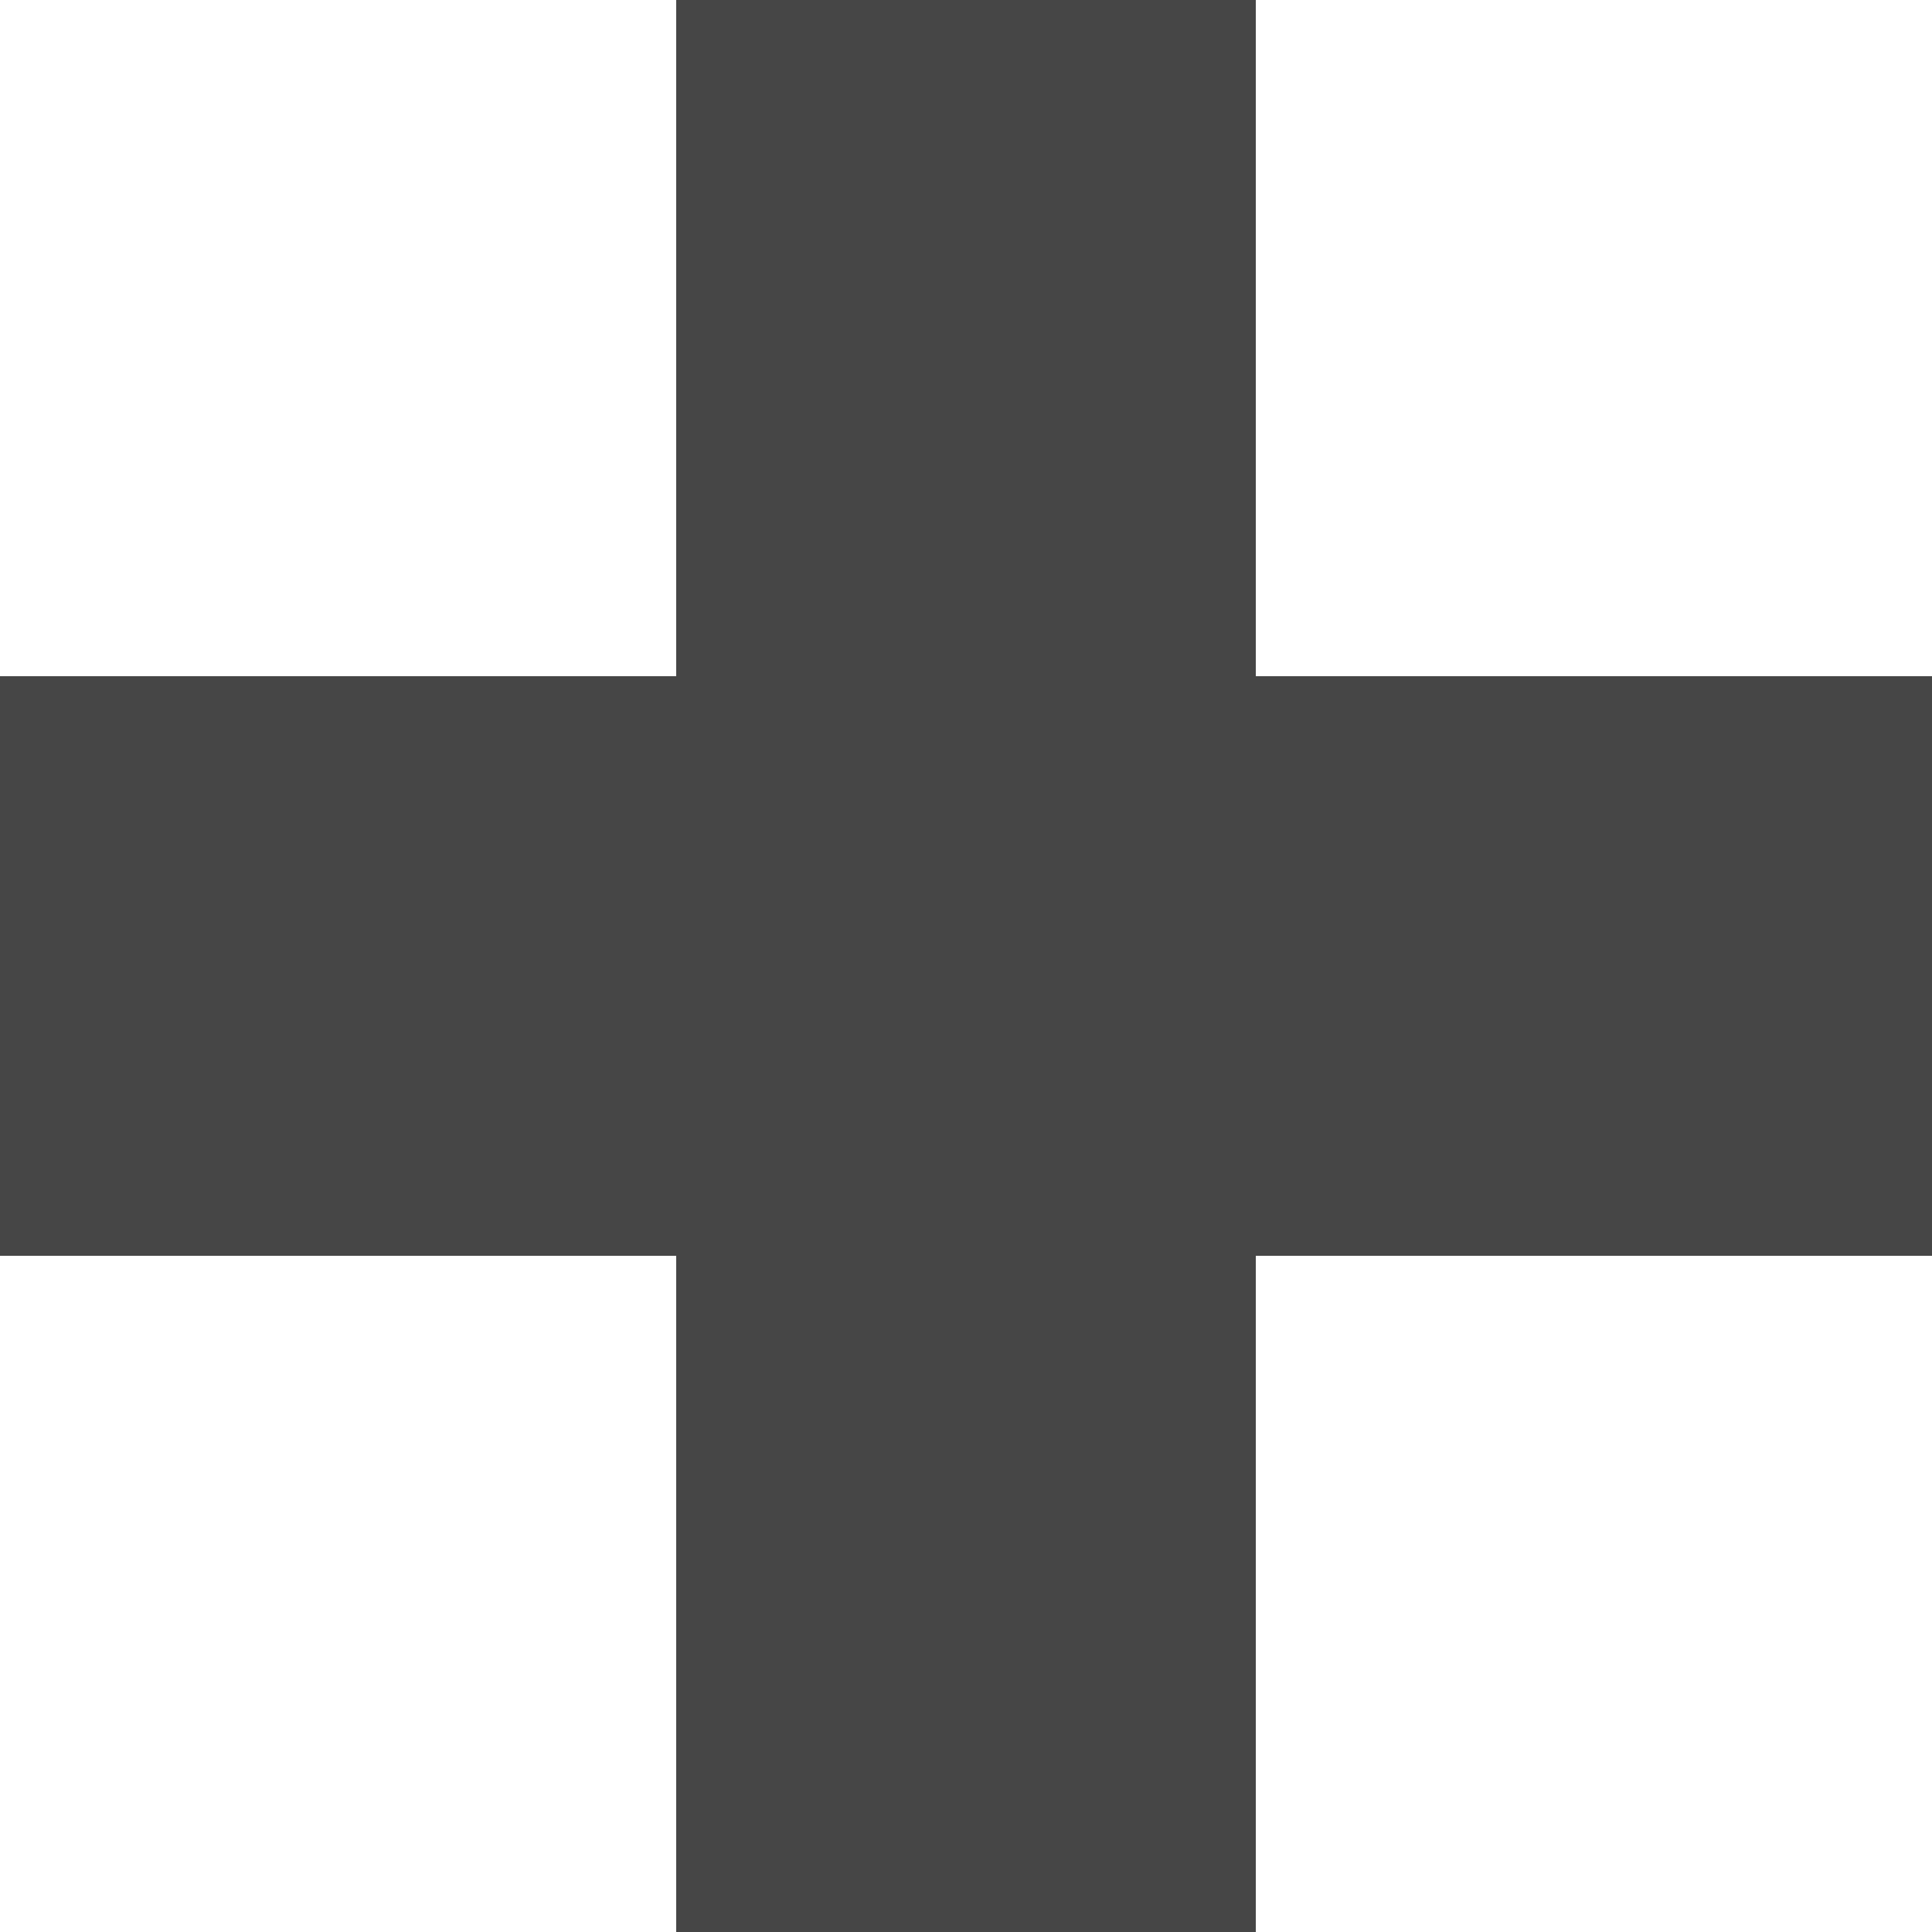
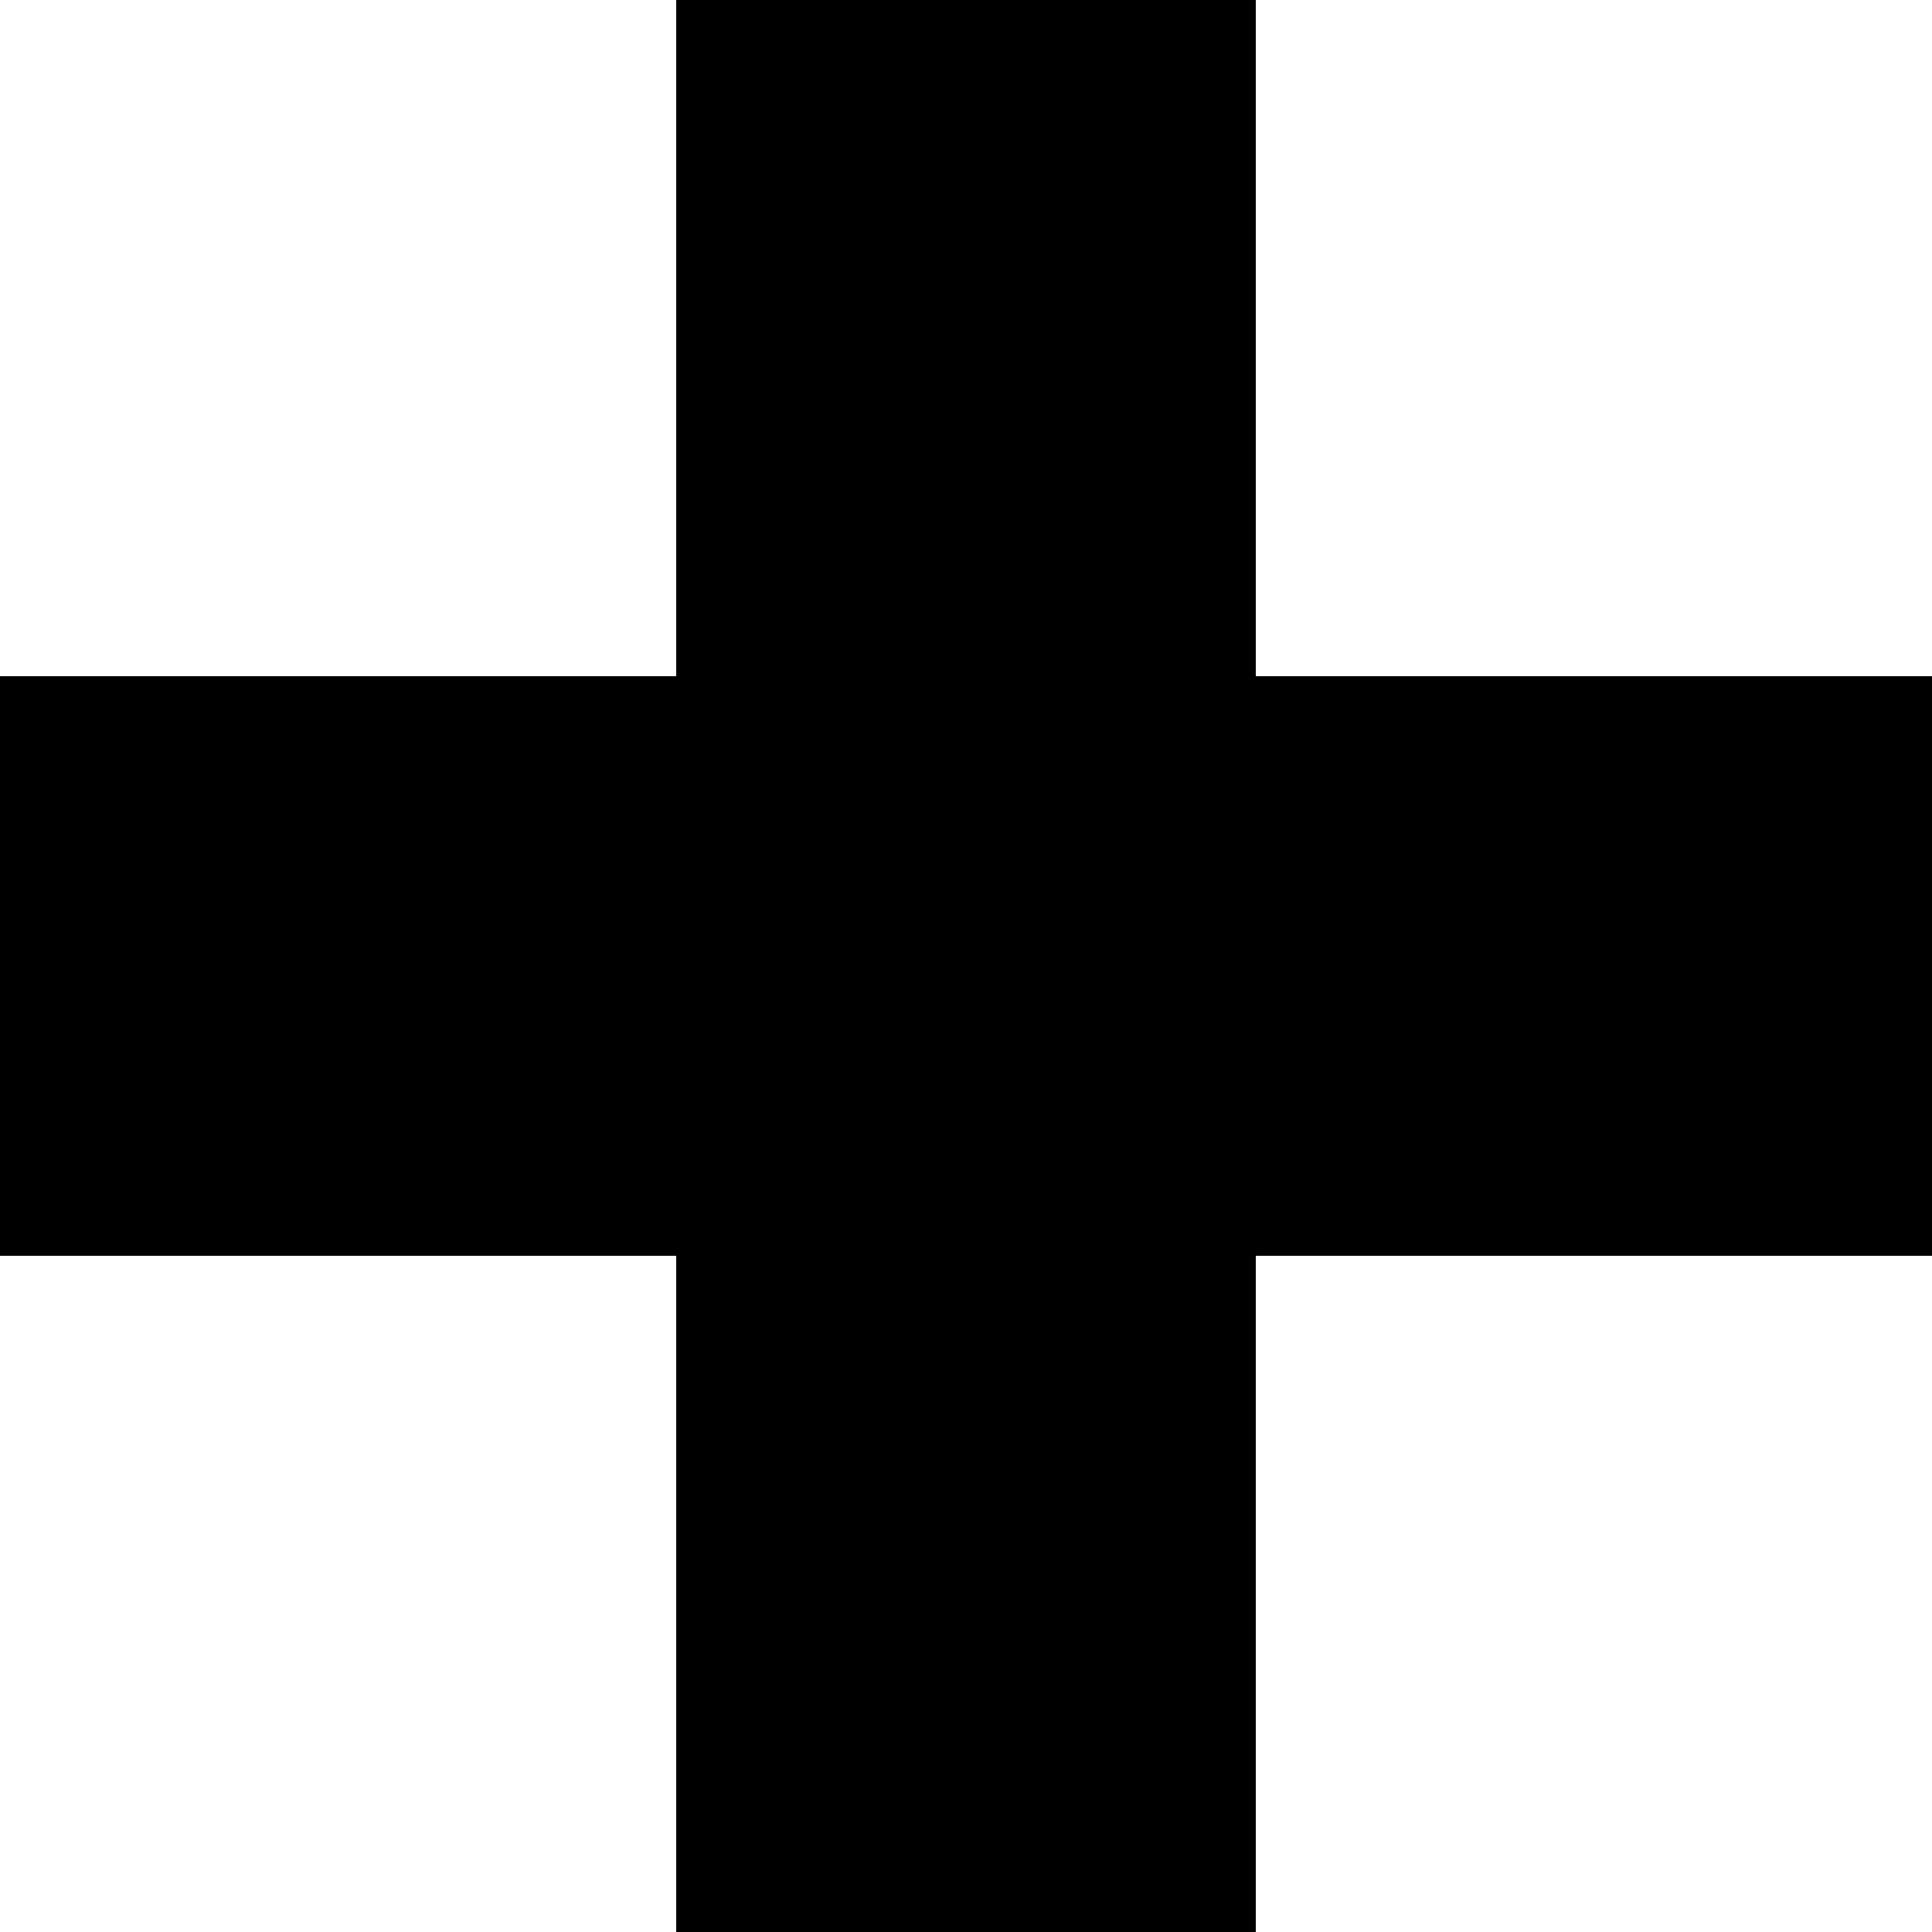
<svg xmlns="http://www.w3.org/2000/svg" width="10" height="10" viewBox="0 0 10 10" fill="none">
-   <path d="M5 0V5M5 10V5M5 5H10M5 5H0" stroke="#464646" stroke-width="3" />
+   <path d="M5 0V5M5 10V5M5 5H10M5 5H0" stroke="currentColor" stroke-width="3" />
</svg>
